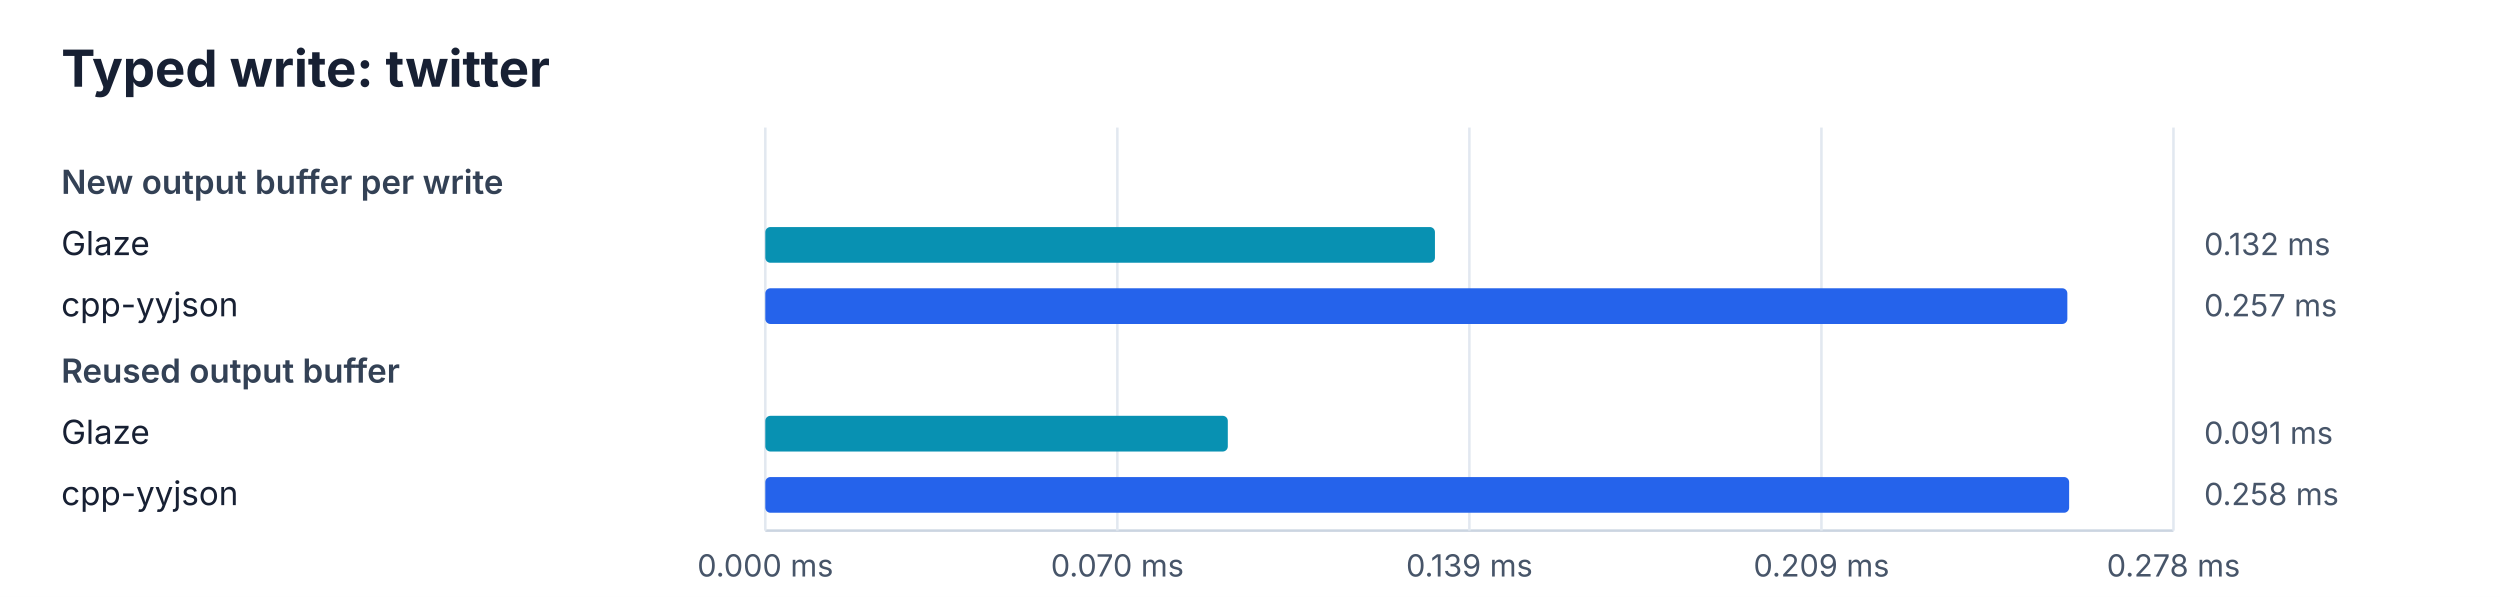
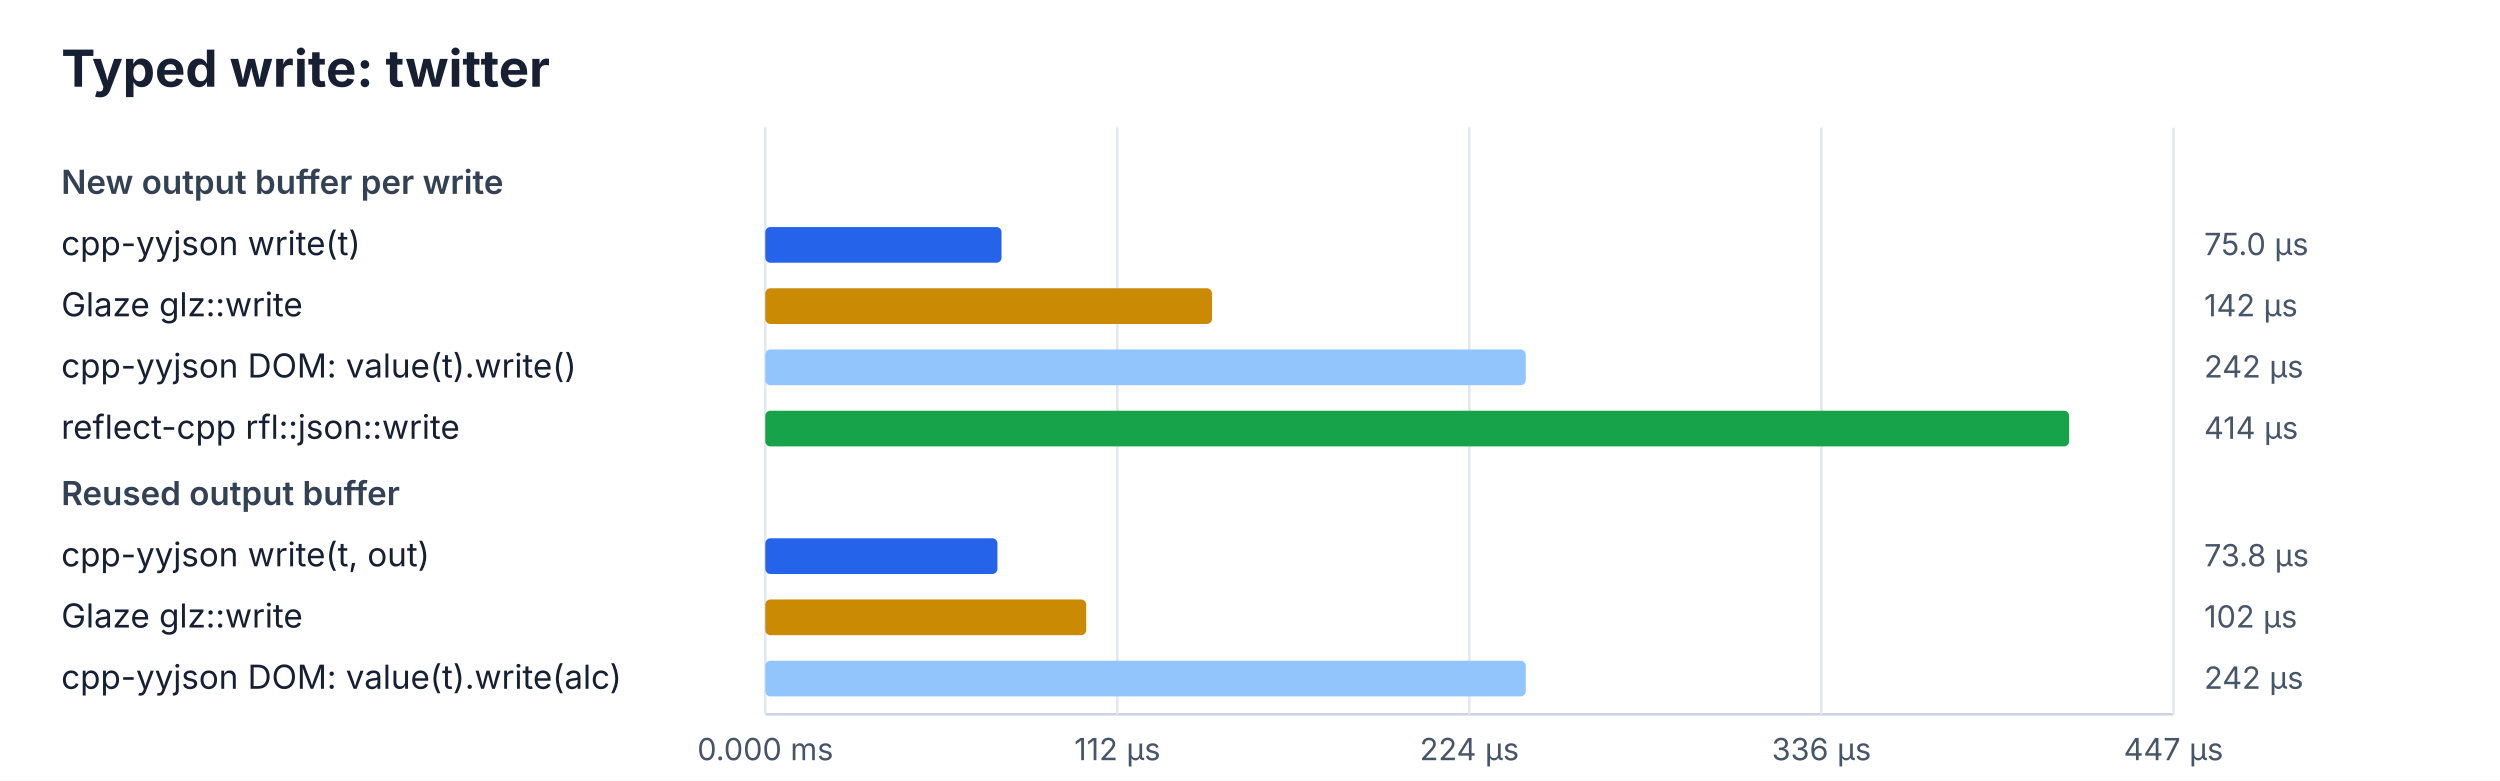
- <svg xmlns="http://www.w3.org/2000/svg" width="980" height="234" viewBox="0 0 980 234">
+ <svg xmlns="http://www.w3.org/2000/svg" width="980" height="306" viewBox="0 0 980 306">
  <rect width="100%" height="100%" fill="#ffffff" />
  <style>text{font-family:ui-sans-serif,system-ui,-apple-system,BlinkMacSystemFont,"Segoe UI",sans-serif;fill:#172033}.title{font-size:20px;font-weight:700}.heading{font-size:13px;font-weight:600;fill:#334155}.label{font-size:13px}.value{font-size:12px;fill:#475569}.axis{stroke:#cbd5e1;stroke-width:1}.grid{stroke:#e2e8f0;stroke-width:1}</style>
  <text x="24" y="34" class="title">Typed write: twitter</text>
-   <line x1="300" y1="208" x2="852" y2="208" class="axis" />
-   <line x1="300.0" y1="50" x2="300.0" y2="208" class="grid" />
-   <text x="300.0" y="226" class="value" text-anchor="middle">0.000 ms</text>
-   <line x1="438.0" y1="50" x2="438.0" y2="208" class="grid" />
-   <text x="438.0" y="226" class="value" text-anchor="middle">0.070 ms</text>
-   <line x1="576.0" y1="50" x2="576.0" y2="208" class="grid" />
-   <text x="576.0" y="226" class="value" text-anchor="middle">0.139 ms</text>
-   <line x1="714.0" y1="50" x2="714.0" y2="208" class="grid" />
-   <text x="714.0" y="226" class="value" text-anchor="middle">0.209 ms</text>
-   <line x1="852.0" y1="50" x2="852.0" y2="208" class="grid" />
-   <text x="852.0" y="226" class="value" text-anchor="middle">0.278 ms</text>
+   <line x1="300" y1="280" x2="852" y2="280" class="axis" />
+   <line x1="300.0" y1="50" x2="300.0" y2="280" class="grid" />
+   <text x="300.0" y="298" class="value" text-anchor="middle">0.000 ms</text>
+   <line x1="438.0" y1="50" x2="438.0" y2="280" class="grid" />
+   <text x="438.0" y="298" class="value" text-anchor="middle">112 µs</text>
+   <line x1="576.0" y1="50" x2="576.0" y2="280" class="grid" />
+   <text x="576.0" y="298" class="value" text-anchor="middle">224 µs</text>
+   <line x1="714.0" y1="50" x2="714.0" y2="280" class="grid" />
+   <text x="714.0" y="298" class="value" text-anchor="middle">336 µs</text>
+   <line x1="852.0" y1="50" x2="852.0" y2="280" class="grid" />
+   <text x="852.0" y="298" class="value" text-anchor="middle">447 µs</text>
  <text x="24" y="76" class="heading">New output buffer per write</text>
-   <text x="24" y="100" class="label">Glaze</text>
-   <rect x="300" y="89" width="262.5" height="14" rx="2" fill="#0891b2" />
-   <text x="864" y="100" class="value">0.132 ms</text>
-   <text x="24" y="124" class="label">cpp-yyjson</text>
-   <rect x="300" y="113" width="510.4" height="14" rx="2" fill="#2563eb" />
-   <text x="864" y="124" class="value">0.257 ms</text>
-   <text x="24" y="150" class="heading">Reused output buffer</text>
-   <text x="24" y="174" class="label">Glaze</text>
-   <rect x="300" y="163" width="181.3" height="14" rx="2" fill="#0891b2" />
-   <text x="864" y="174" class="value">0.091 ms</text>
-   <text x="24" y="198" class="label">cpp-yyjson</text>
-   <rect x="300" y="187" width="511.1" height="14" rx="2" fill="#2563eb" />
-   <text x="864" y="198" class="value">0.258 ms</text>
+   <text x="24" y="100" class="label">cpp-yyjson write(t)</text>
+   <rect x="300" y="89" width="92.6" height="14" rx="2" fill="#2563eb" />
+   <text x="864" y="100" class="value">75.0 µs</text>
+   <text x="24" y="124" class="label">Glaze glz::write</text>
+   <rect x="300" y="113" width="175.1" height="14" rx="2" fill="#ca8a04" />
+   <text x="864" y="124" class="value">142 µs</text>
+   <text x="24" y="148" class="label">cpp-yyjson DOM: value(t).write()</text>
+   <rect x="300" y="137" width="298.1" height="14" rx="2" fill="#93c5fd" />
+   <text x="864" y="148" class="value">242 µs</text>
+   <text x="24" y="172" class="label">reflect-cpp rfl::json::write</text>
+   <rect x="300" y="161" width="511.1" height="14" rx="2" fill="#16a34a" />
+   <text x="864" y="172" class="value">414 µs</text>
+   <text x="24" y="198" class="heading">Reused output buffer</text>
+   <text x="24" y="222" class="label">cpp-yyjson write(t, out)</text>
+   <rect x="300" y="211" width="91.0" height="14" rx="2" fill="#2563eb" />
+   <text x="864" y="222" class="value">73.8 µs</text>
+   <text x="24" y="246" class="label">Glaze glz::write</text>
+   <rect x="300" y="235" width="125.8" height="14" rx="2" fill="#ca8a04" />
+   <text x="864" y="246" class="value">102 µs</text>
+   <text x="24" y="270" class="label">cpp-yyjson DOM: value(t).write(alc)</text>
+   <rect x="300" y="259" width="298.1" height="14" rx="2" fill="#93c5fd" />
+   <text x="864" y="270" class="value">242 µs</text>
</svg>
